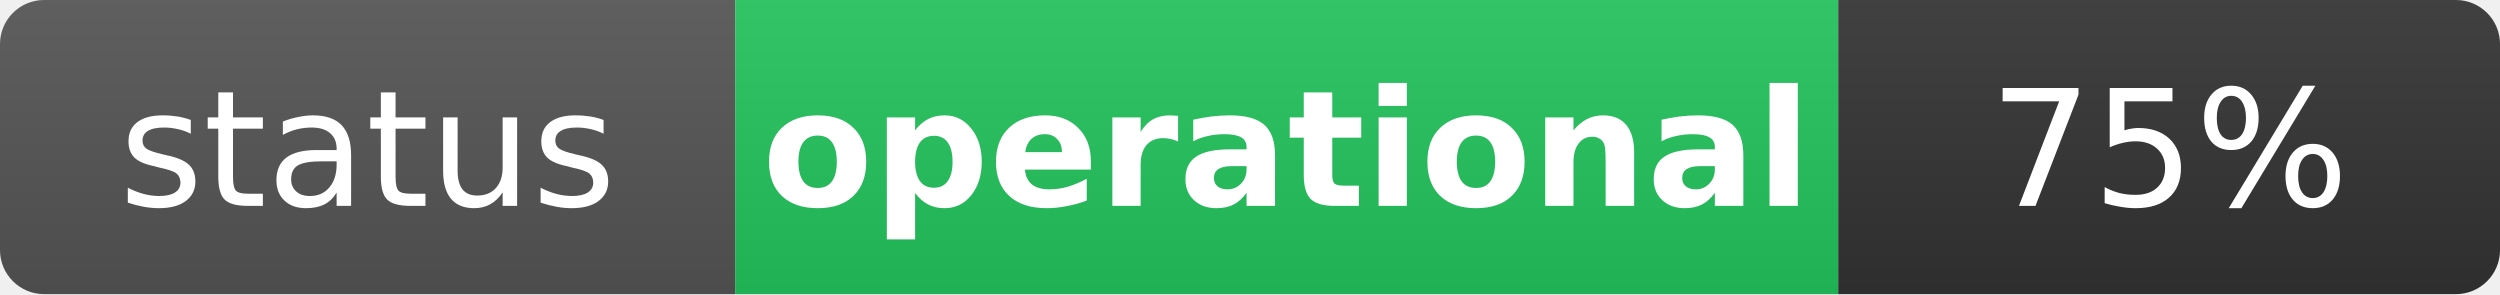
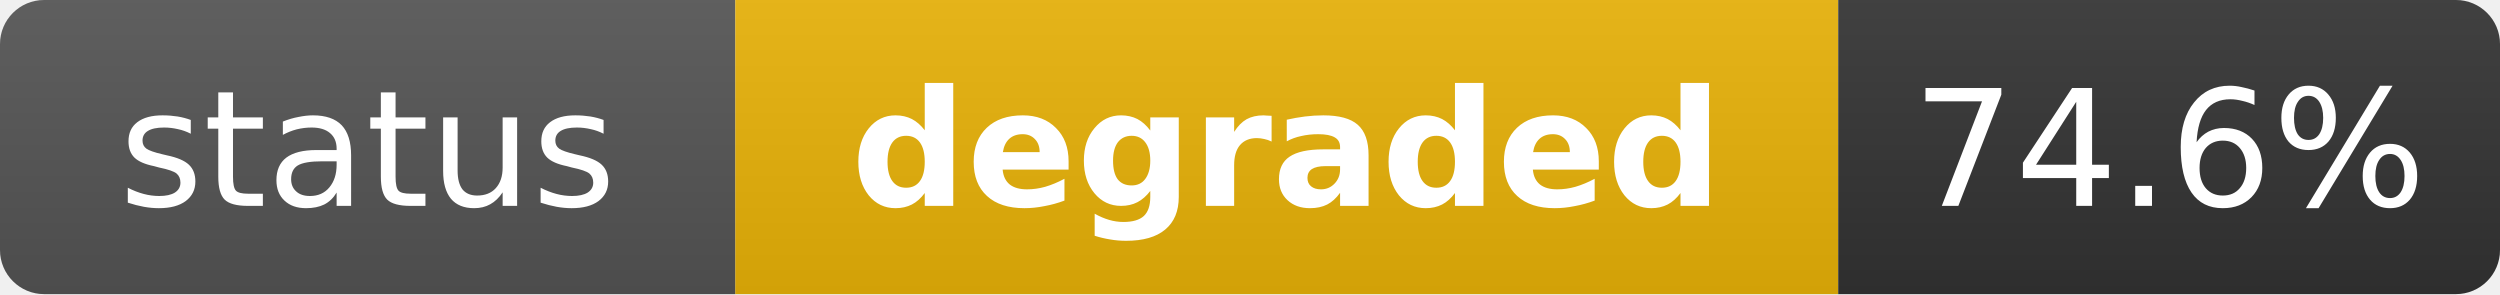
- <svg xmlns="http://www.w3.org/2000/svg" width="170" height="20" role="img" aria-label="status: operational">
+ <svg xmlns="http://www.w3.org/2000/svg" width="170" height="20" role="img" aria-label="status: degraded">
  <linearGradient id="s" x2="0" y2="100%">
    <stop offset="0" stop-color="#bbb" stop-opacity=".1" />
    <stop offset="1" stop-opacity=".1" />
  </linearGradient>
  <clipPath id="r">
    <rect width="170" height="20" rx="3" fill="#fff" />
  </clipPath>
  <g clip-path="url(#r)">
    <rect width="50" height="20" fill="#555" />
-     <rect x="50" width="75" height="20" fill="#22c55e" />
+     <rect x="50" width="75" height="20" fill="#eab308" />
    <rect x="125" width="45" height="20" fill="#333" />
    <rect width="170" height="20" fill="url(#s)" />
  </g>
  <g fill="#fff" text-anchor="middle" font-family="Verdana,Geneva,DejaVu Sans,sans-serif" text-rendering="geometricPrecision" font-size="11">
    <text x="25" y="14" fill="#fff">status</text>
-     <text x="87.5" y="14" fill="#fff" font-weight="bold">operational</text>
-     <text x="147.5" y="14" fill="#fff">75%</text>
+     <text x="87.5" y="14" fill="#fff" font-weight="bold">degraded</text>
+     <text x="147.5" y="14" fill="#fff">74.6%</text>
  </g>
</svg>
